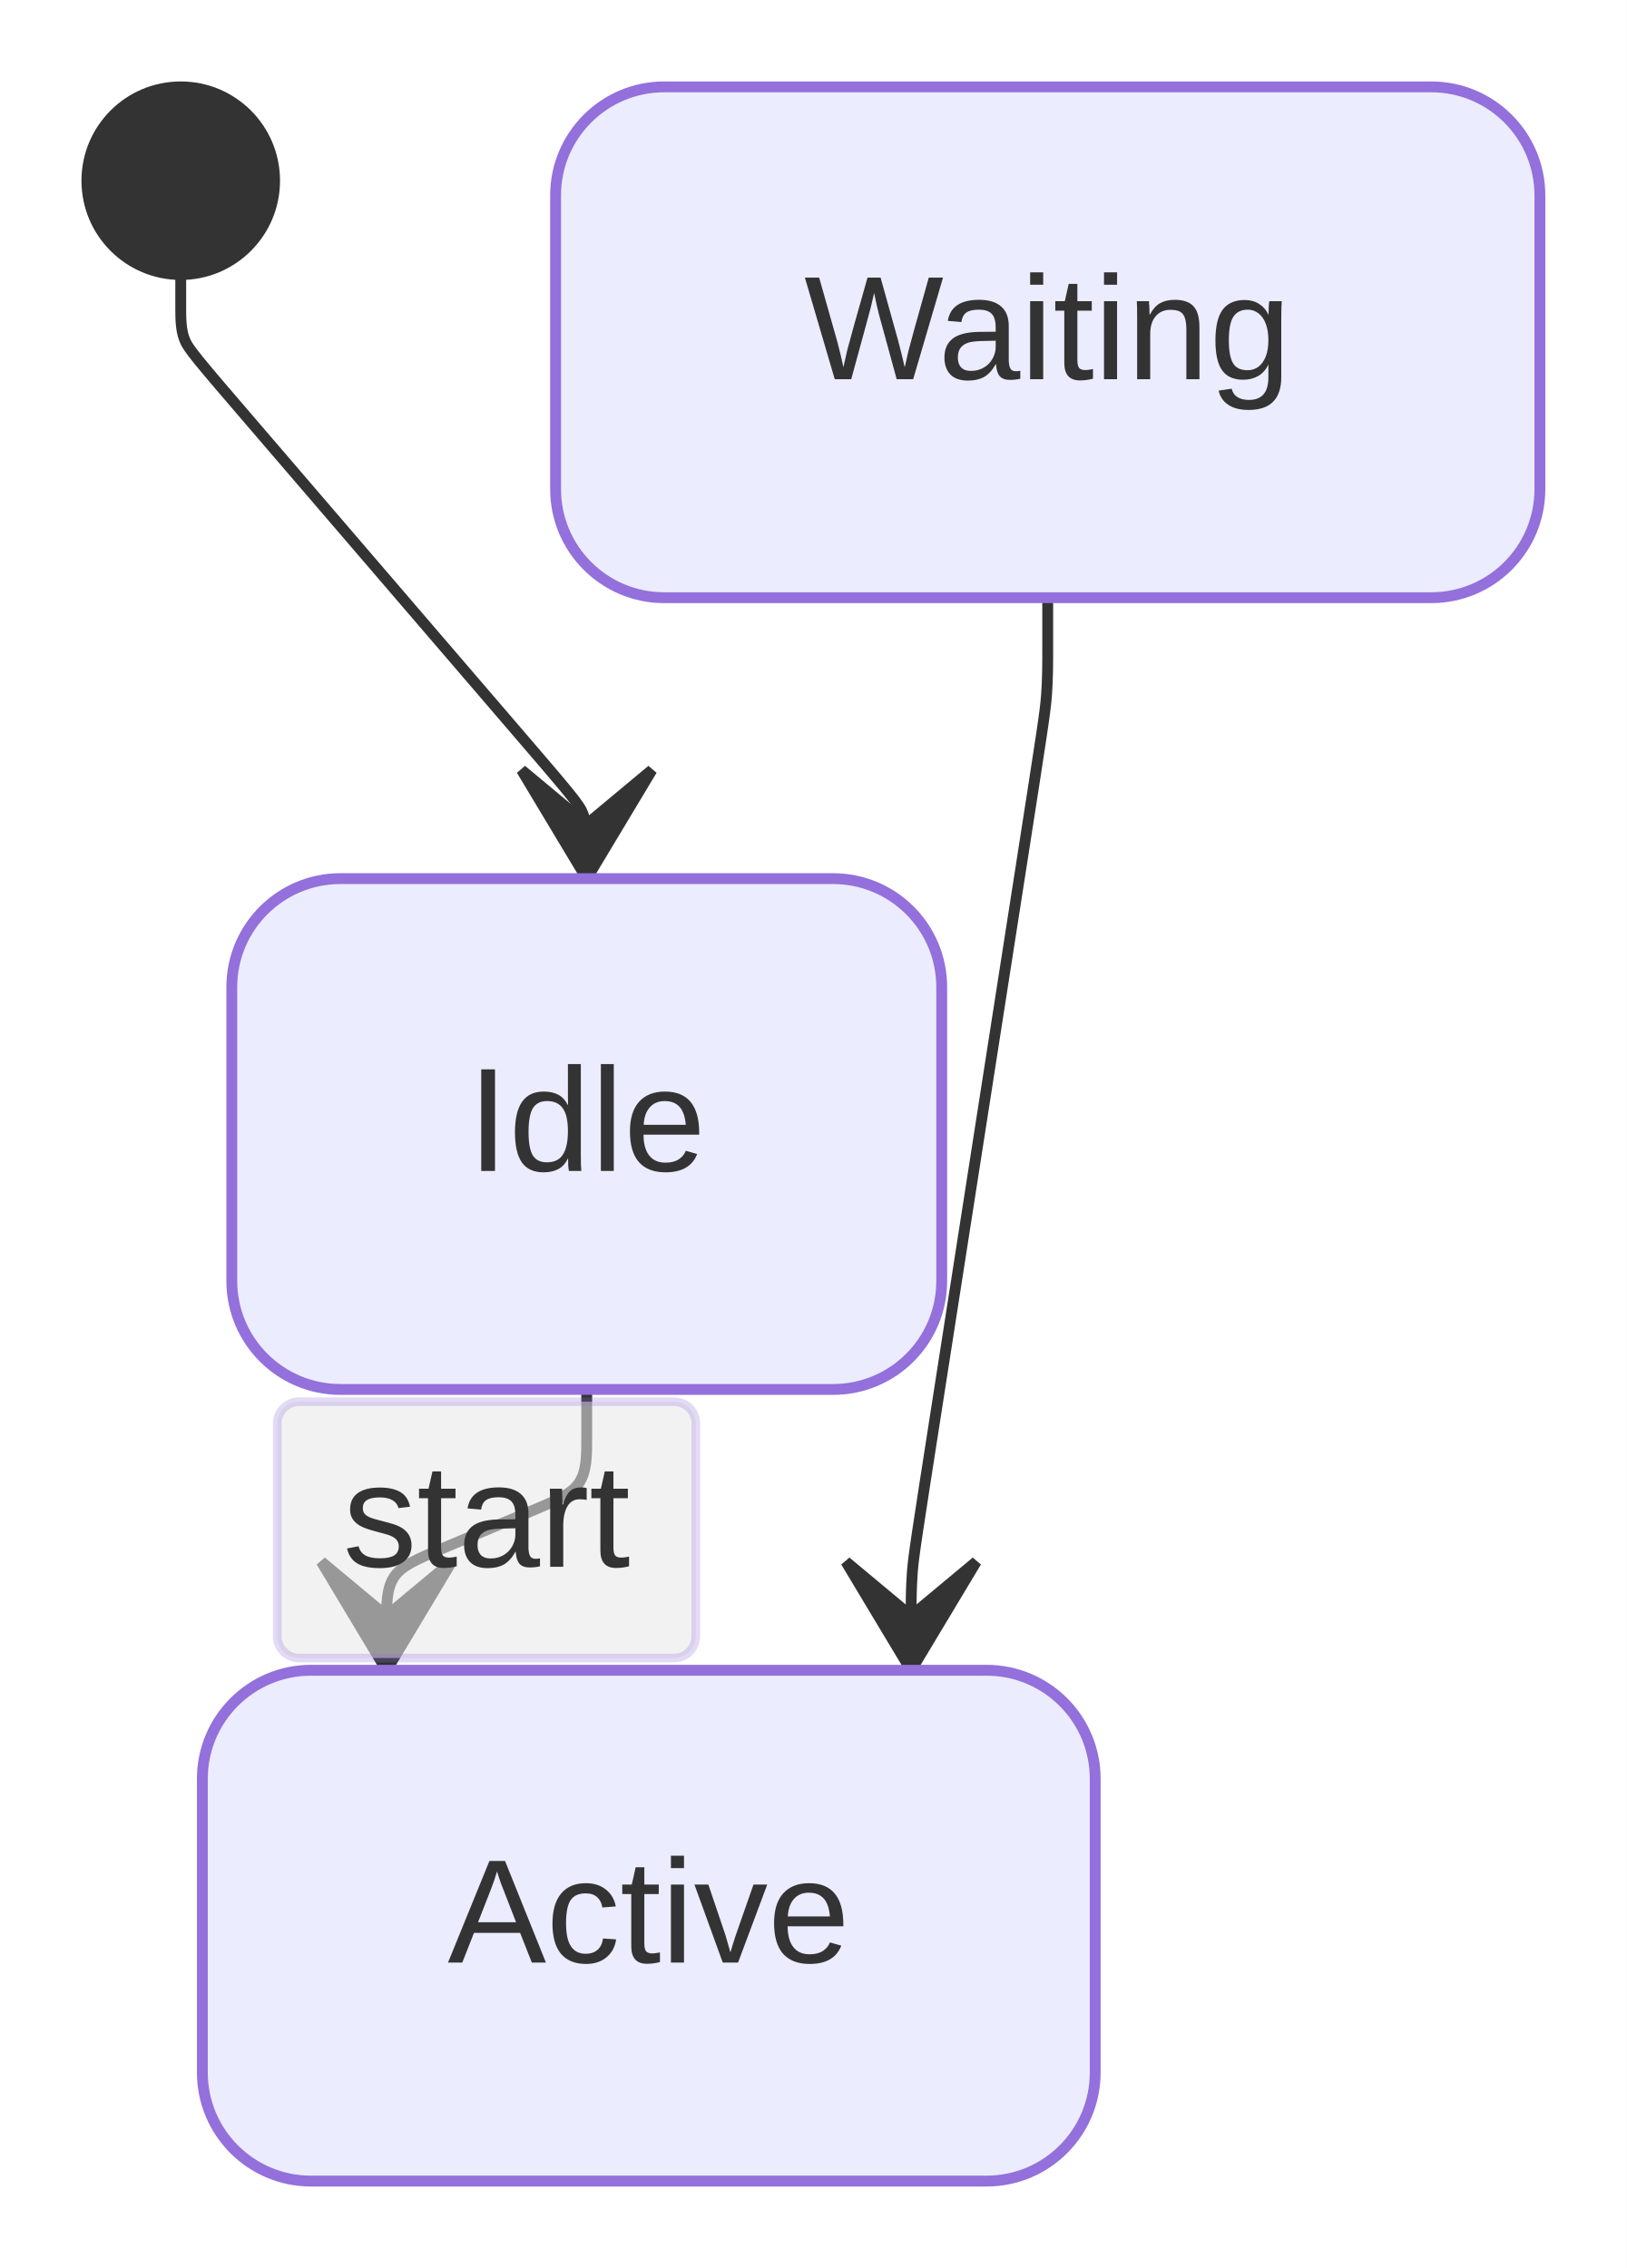
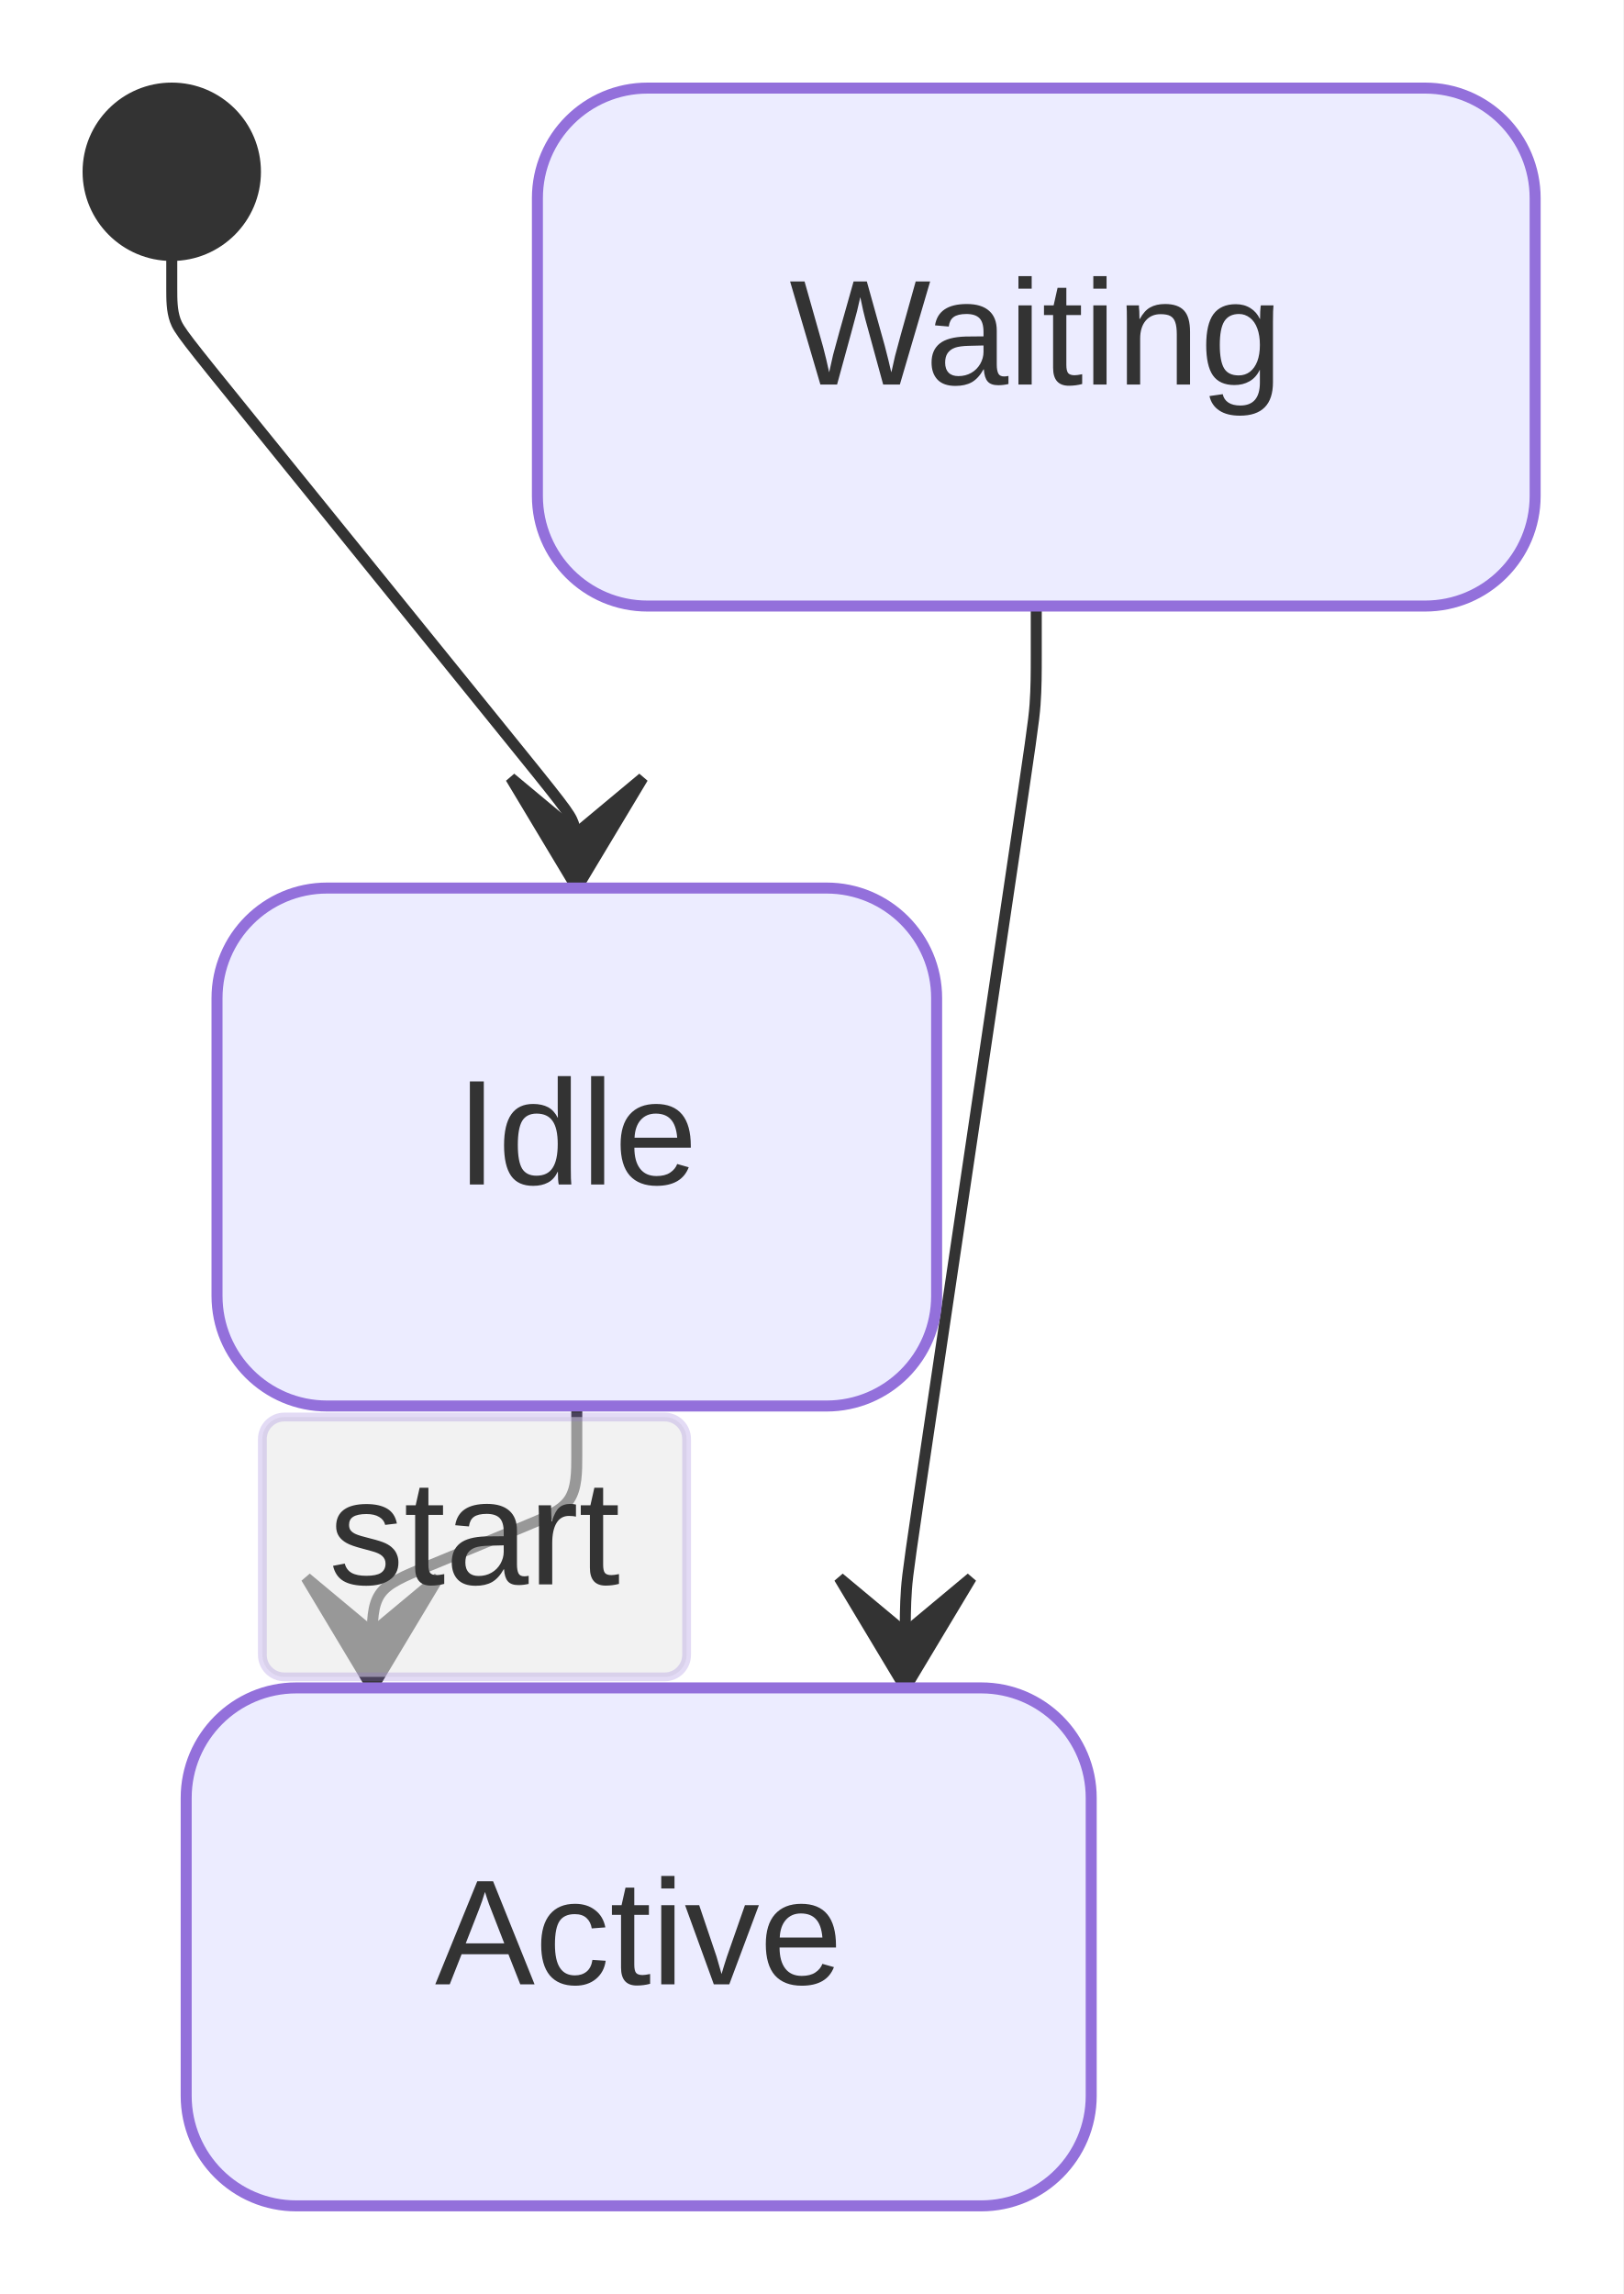
- <svg xmlns="http://www.w3.org/2000/svg" width="149.771" height="208.854" viewBox="0 0 149.771 208.854">
-   <rect x="0" y="0" width="149.771" height="208.854" fill="#FFFFFF" />
+ <svg xmlns="http://www.w3.org/2000/svg" width="147.431" height="208.334" viewBox="0 0 147.431 208.334">
+   <rect x="0" y="0" width="147.431" height="208.334" fill="#FFFFFF" />
  <defs>
    <marker id="arrow-0" viewBox="0 0 10 10" refX="5" refY="5" markerUnits="userSpaceOnUse" markerWidth="8" markerHeight="8" orient="auto">
      <path d="M 0 0 L 10 5 L 0 10 z" fill="#333333" stroke="#333333" stroke-width="1" stroke-dasharray="1,0" />
    </marker>
    <marker id="arrow-start-0" viewBox="0 0 10 10" refX="4.5" refY="5" markerUnits="userSpaceOnUse" markerWidth="8" markerHeight="8" orient="auto">
      <path d="M 0 5 L 10 10 L 10 0 z" fill="#333333" stroke="#333333" stroke-width="1" stroke-dasharray="1,0" />
    </marker>
    <marker id="arrow-state-0" viewBox="0 0 20 14" refX="19" refY="7" markerUnits="userSpaceOnUse" markerWidth="20" markerHeight="14" orient="auto">
      <path d="M 19 7 L 9 13 L 14 7 L 9 1 Z" fill="#333333" stroke="#333333" stroke-width="1" stroke-dasharray="1,0" />
    </marker>
  </defs>
-   <path d="M 16.640,25.280L 16.640,25.784C16.640,26.288,16.640,27.296,16.640,28.304C16.640,29.312,16.640,30.320,16.968,31.206C17.297,32.093,17.953,32.858,23.855,39.730C29.756,46.603,40.902,59.584,46.803,66.457C52.704,73.329,53.361,74.094,53.689,74.980C54.018,75.867,54.018,76.875,54.018,77.883C54.018,78.891,54.018,79.899,54.018,80.403L 54.018,80.907" fill="none" stroke="#333333" stroke-width="1" marker-end="url(#arrow-state-0)" stroke-linecap="round" stroke-linejoin="round" />
-   <path d="M 54.018,127.947L 54.018,128.701C54.018,129.456,54.018,130.965,54.018,132.474C54.018,133.982,54.018,135.491,53.322,136.539C52.627,137.586,51.236,138.171,48.860,139.172C46.483,140.172,43.120,141.588,40.743,142.589C38.366,143.589,36.975,144.175,36.280,145.222C35.585,146.269,35.585,147.778,35.585,149.287C35.585,150.796,35.585,152.305,35.585,153.059L 35.585,153.814" fill="none" stroke="#333333" stroke-width="1" marker-end="url(#arrow-state-0)" stroke-linecap="round" stroke-linejoin="round" />
-   <rect x="25.53" y="129.08" width="38.53" height="23.60" rx="2" ry="2" fill="rgba(232,232,232, 0.8)" fill-opacity="0.70" stroke="#9370DB" stroke-opacity="0.25" stroke-width="0.8" />
-   <text x="44.80" y="144.28" text-anchor="middle" font-family="'trebuchet ms', verdana, arial, sans-serif" font-size="13.6" fill="#333333">
-     <tspan x="44.80" dy="0.00">start</tspan>
+   <path d="M 15.600,23.200L 15.600,23.700C15.600,24.200,15.600,25.200,15.600,26.200C15.600,27.200,15.600,28.200,15.915,29.089C16.229,29.977,16.858,30.755,22.675,37.940C28.491,45.126,39.495,58.721,45.312,65.906C51.128,73.092,51.757,73.870,52.072,74.758C52.387,75.647,52.387,76.647,52.387,77.647C52.387,78.647,52.387,79.647,52.387,80.147L 52.387,80.647" fill="none" stroke="#333333" stroke-width="1" marker-end="url(#arrow-state-0)" stroke-linecap="round" stroke-linejoin="round" />
+   <path d="M 52.387,127.687L 52.387,128.434C52.387,129.181,52.387,130.674,52.387,132.168C52.387,133.662,52.387,135.156,51.696,136.188C51.006,137.220,49.626,137.791,47.221,138.786C44.816,139.781,41.385,141.200,38.980,142.195C36.575,143.189,35.195,143.760,34.505,144.793C33.814,145.825,33.814,147.319,33.814,148.813C33.814,150.306,33.814,151.800,33.814,152.547L 33.814,153.294" fill="none" stroke="#333333" stroke-width="1" marker-end="url(#arrow-state-0)" stroke-linecap="round" stroke-linejoin="round" />
+   <rect x="23.83" y="128.69" width="38.53" height="23.60" rx="2" ry="2" fill="rgba(232,232,232, 0.8)" fill-opacity="0.70" stroke="#9370DB" stroke-opacity="0.25" stroke-width="0.8" />
+   <text x="43.10" y="143.89" text-anchor="middle" font-family="'trebuchet ms', verdana, arial, sans-serif" font-size="13.6" fill="#333333">
+     <tspan x="43.10" dy="0.00">start</tspan>
  </text>
-   <path d="M 96.459,55.040L 96.459,55.794C96.459,56.549,96.459,58.058,96.459,59.567C96.459,61.076,96.459,62.584,96.343,64.084C96.226,65.584,95.994,67.075,94.014,79.774C92.033,92.473,88.305,116.380,86.324,129.080C84.344,141.779,84.112,143.269,83.995,144.769C83.879,146.269,83.879,147.778,83.879,149.287C83.879,150.796,83.879,152.305,83.879,153.059L 83.879,153.814" fill="none" stroke="#333333" stroke-width="1" marker-end="url(#arrow-state-0)" stroke-linecap="round" stroke-linejoin="round" />
-   <rect x="18.63" y="153.81" width="82.20" height="47.04" rx="10" ry="10" fill="#ECECFF" stroke="#9370DB" stroke-width="1" stroke-linejoin="round" stroke-linecap="round" />
-   <text x="59.73" y="180.73" text-anchor="middle" font-family="'trebuchet ms', verdana, arial, sans-serif" font-size="13.6" fill="#333333">
-     <tspan x="59.73" dy="0.00">Active</tspan>
+   <path d="M 94.119,55.040L 94.119,55.787C94.119,56.534,94.119,58.027,94.119,59.521C94.119,61.015,94.119,62.509,94.009,63.994C93.900,65.480,93.681,66.958,91.807,79.607C89.933,92.256,86.404,116.077,84.530,128.727C82.656,141.376,82.438,142.854,82.328,144.339C82.219,145.825,82.219,147.319,82.219,148.813C82.219,150.306,82.219,151.800,82.219,152.547L 82.219,153.294" fill="none" stroke="#333333" stroke-width="1" marker-end="url(#arrow-state-0)" stroke-linecap="round" stroke-linejoin="round" />
+   <rect x="16.91" y="153.29" width="82.20" height="47.04" rx="10" ry="10" fill="#ECECFF" stroke="#9370DB" stroke-width="1" stroke-linejoin="round" stroke-linecap="round" />
+   <text x="58.02" y="180.21" text-anchor="middle" font-family="'trebuchet ms', verdana, arial, sans-serif" font-size="13.6" fill="#333333">
+     <tspan x="58.02" dy="0.00">Active</tspan>
  </text>
-   <rect x="21.34" y="80.91" width="65.36" height="47.04" rx="10" ry="10" fill="#ECECFF" stroke="#9370DB" stroke-width="1" stroke-linejoin="round" stroke-linecap="round" />
-   <text x="54.02" y="107.83" text-anchor="middle" font-family="'trebuchet ms', verdana, arial, sans-serif" font-size="13.6" fill="#333333">
-     <tspan x="54.02" dy="0.00">Idle</tspan>
+   <rect x="19.71" y="80.65" width="65.36" height="47.04" rx="10" ry="10" fill="#ECECFF" stroke="#9370DB" stroke-width="1" stroke-linejoin="round" stroke-linecap="round" />
+   <text x="52.39" y="107.57" text-anchor="middle" font-family="'trebuchet ms', verdana, arial, sans-serif" font-size="13.6" fill="#333333">
+     <tspan x="52.39" dy="0.00">Idle</tspan>
  </text>
-   <rect x="51.15" y="8.00" width="90.62" height="47.04" rx="10" ry="10" fill="#ECECFF" stroke="#9370DB" stroke-width="1" stroke-linejoin="round" stroke-linecap="round" />
-   <text x="96.46" y="34.92" text-anchor="middle" font-family="'trebuchet ms', verdana, arial, sans-serif" font-size="13.6" fill="#333333">
-     <tspan x="96.46" dy="0.00">Waiting</tspan>
+   <rect x="48.81" y="8.00" width="90.62" height="47.04" rx="10" ry="10" fill="#ECECFF" stroke="#9370DB" stroke-width="1" stroke-linejoin="round" stroke-linecap="round" />
+   <text x="94.12" y="34.92" text-anchor="middle" font-family="'trebuchet ms', verdana, arial, sans-serif" font-size="13.6" fill="#333333">
+     <tspan x="94.12" dy="0.00">Waiting</tspan>
  </text>
-   <circle cx="16.64" cy="16.64" r="8.64" fill="#333333" stroke="#333333" stroke-width="1" stroke-linejoin="round" stroke-linecap="round" />
+   <circle cx="15.60" cy="15.60" r="7.60" fill="#333333" stroke="#333333" stroke-width="1" stroke-linejoin="round" stroke-linecap="round" />
</svg>
